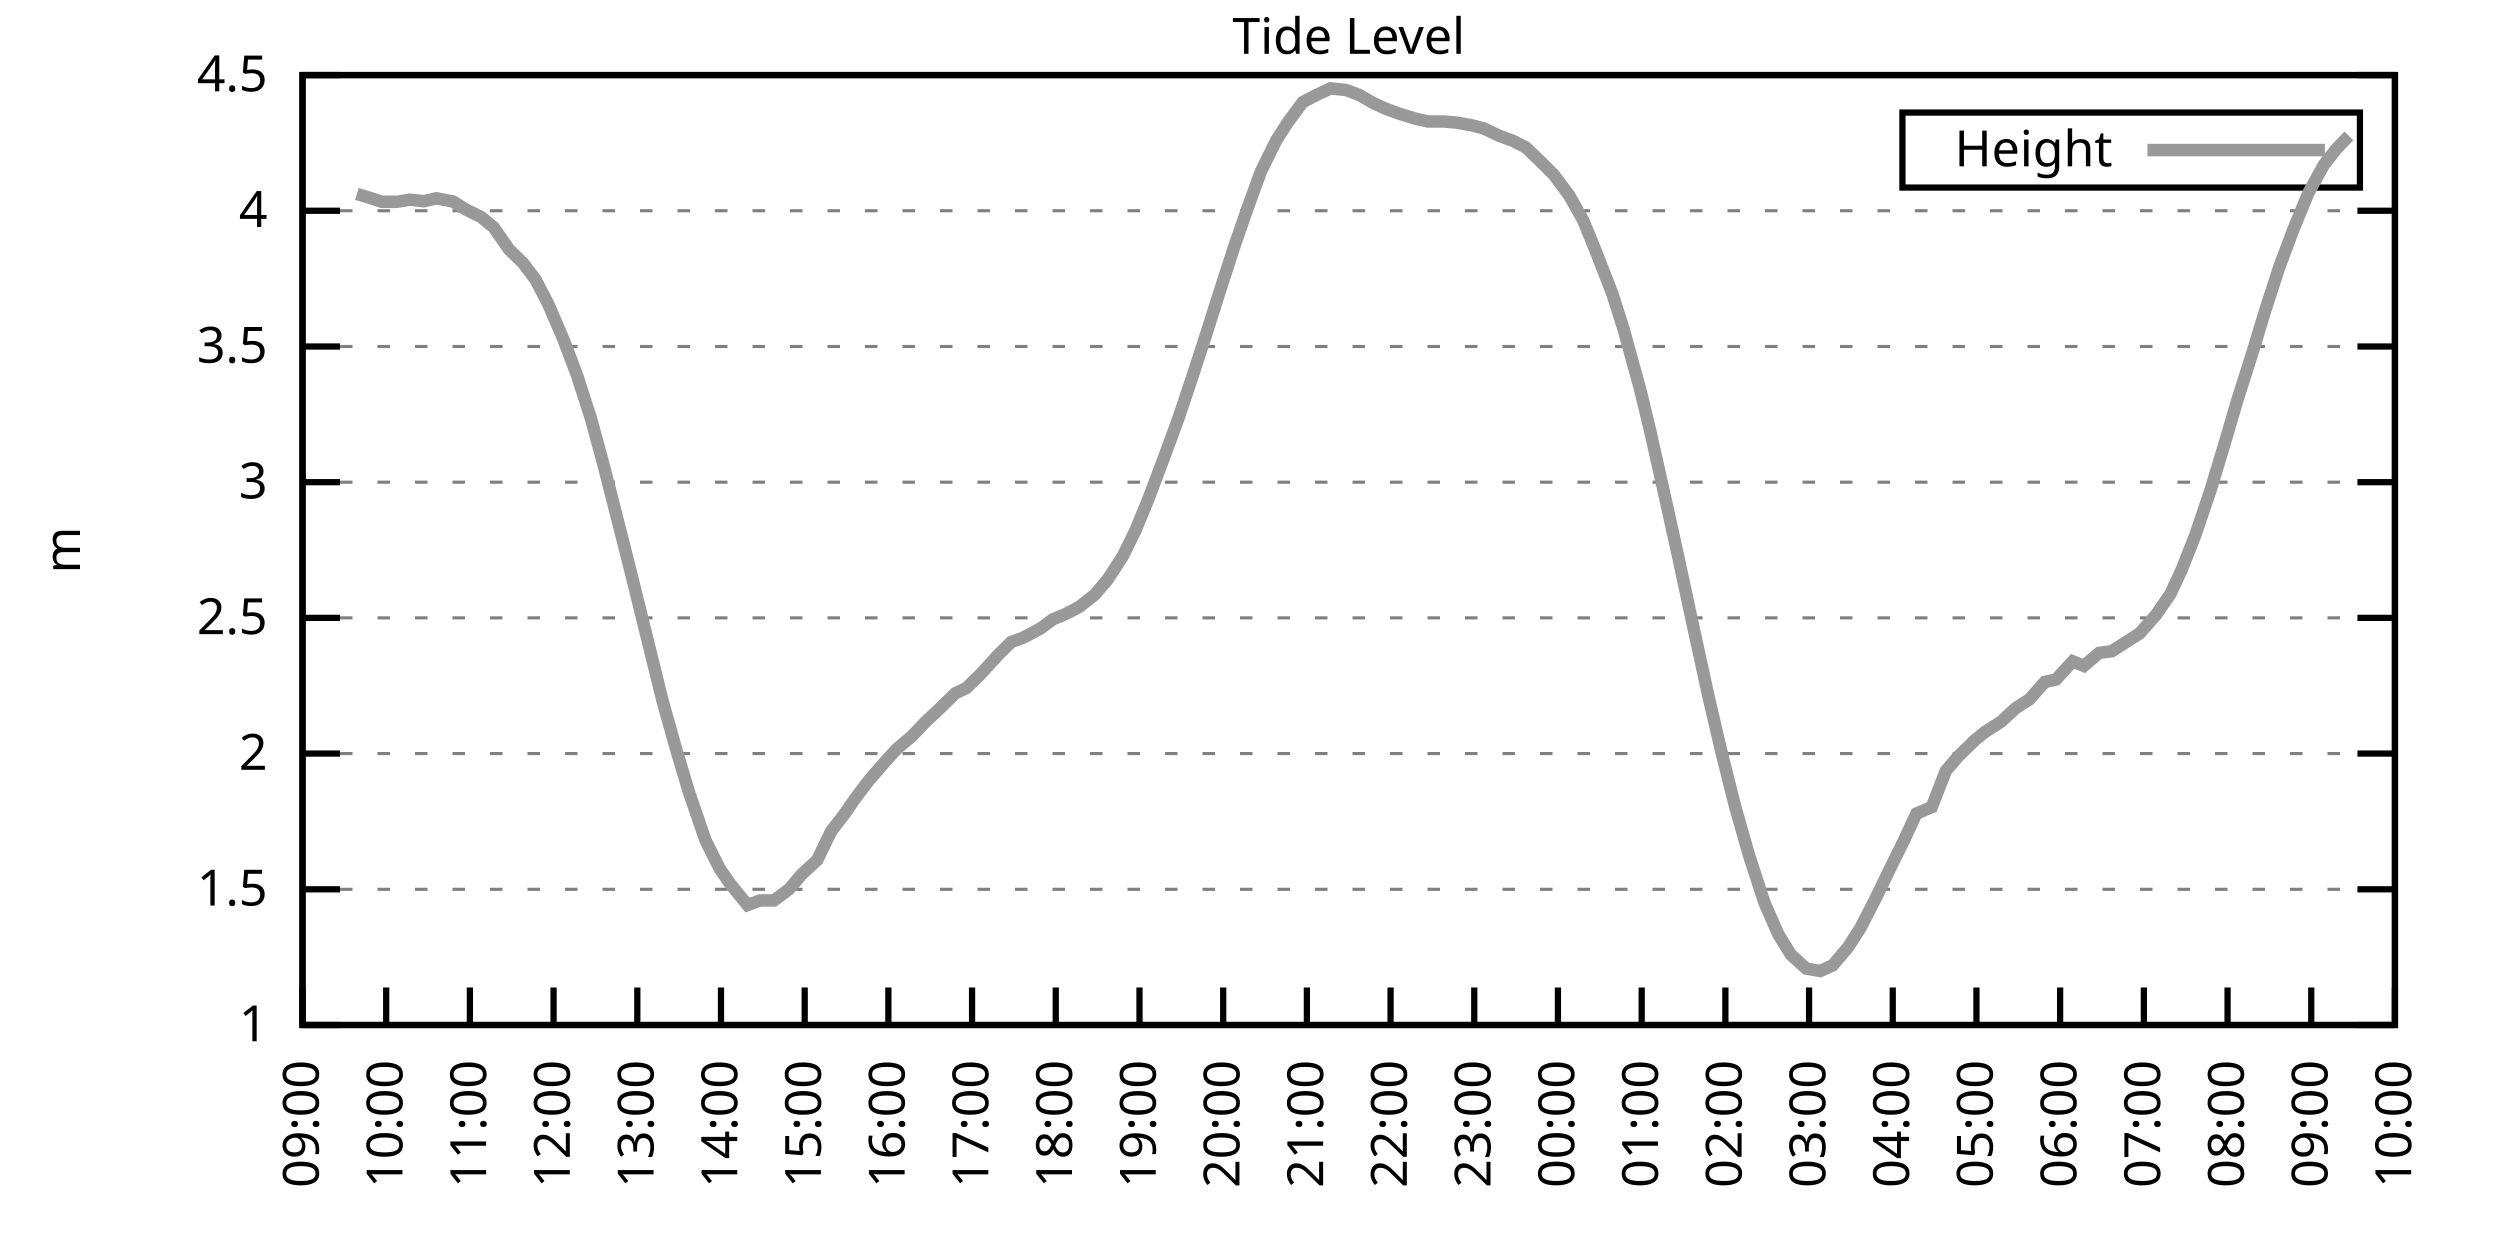
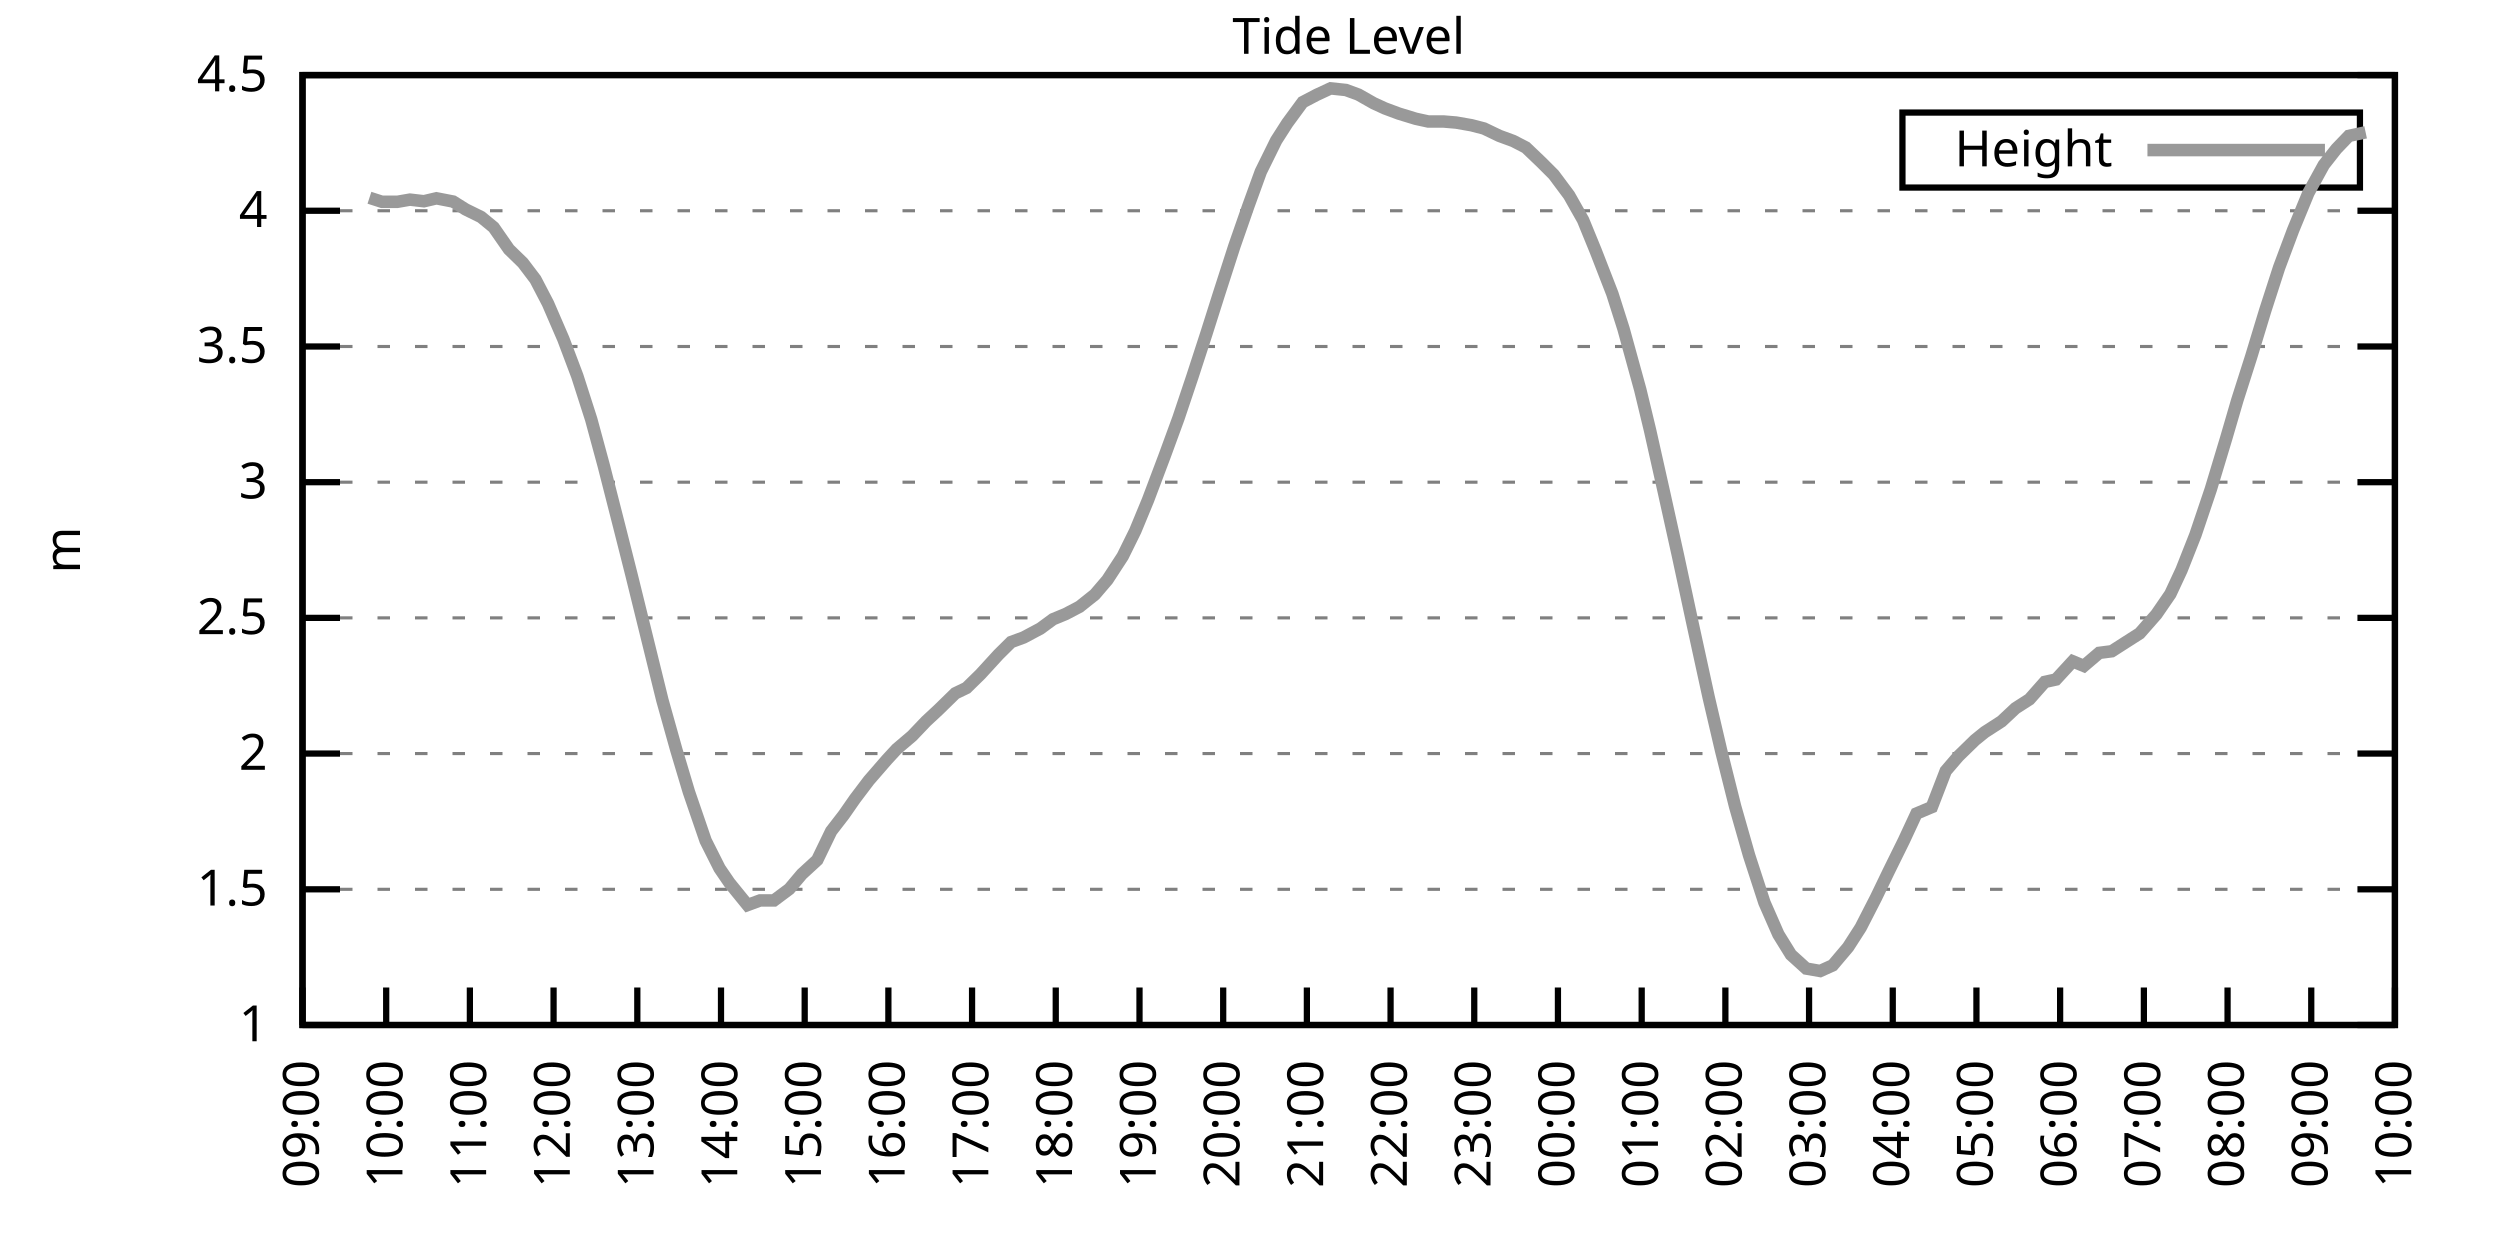
<svg xmlns="http://www.w3.org/2000/svg" xmlns:xlink="http://www.w3.org/1999/xlink" width="400" height="200" viewBox="0 0 400 200">
  <g id="gnuplot_canvas">
    <rect x="0" y="0" width="400" height="200" fill="none" />
    <defs>
      <circle id="gpDot" r="0.5" stroke-width="0.5" stroke="currentColor" />
      <path id="gpPt0" stroke-width="0.333" stroke="currentColor" d="M-1,0 h2 M0,-1 v2" />
      <path id="gpPt1" stroke-width="0.333" stroke="currentColor" d="M-1,-1 L1,1 M1,-1 L-1,1" />
      <path id="gpPt2" stroke-width="0.333" stroke="currentColor" d="M-1,0 L1,0 M0,-1 L0,1 M-1,-1 L1,1 M-1,1 L1,-1" />
      <rect id="gpPt3" stroke-width="0.333" stroke="currentColor" x="-1" y="-1" width="2" height="2" />
      <rect id="gpPt4" stroke-width="0.333" stroke="currentColor" fill="currentColor" x="-1" y="-1" width="2" height="2" />
      <circle id="gpPt5" stroke-width="0.333" stroke="currentColor" cx="0" cy="0" r="1" />
      <use xlink:href="#gpPt5" id="gpPt6" fill="currentColor" stroke="none" />
      <path id="gpPt7" stroke-width="0.333" stroke="currentColor" d="M0,-1.33 L-1.33,0.67 L1.33,0.67 z" />
      <use xlink:href="#gpPt7" id="gpPt8" fill="currentColor" stroke="none" />
      <use xlink:href="#gpPt7" id="gpPt9" stroke="currentColor" transform="rotate(180)" />
      <use xlink:href="#gpPt9" id="gpPt10" fill="currentColor" stroke="none" />
      <use xlink:href="#gpPt3" id="gpPt11" stroke="currentColor" transform="rotate(45)" />
      <use xlink:href="#gpPt11" id="gpPt12" fill="currentColor" stroke="none" />
      <path id="gpPt13" stroke-width="0.333" stroke="currentColor" d="M0,1.330 L1.265,0.411 L0.782,-1.067 L-0.782,-1.076 L-1.265,0.411 z" />
      <use xlink:href="#gpPt13" id="gpPt14" fill="currentColor" stroke="none" />
      <filter id="textbox" filterUnits="objectBoundingBox" x="0" y="0" height="1" width="1">
        <feFlood flood-color="white" flood-opacity="1" result="bgnd" />
        <feComposite in="SourceGraphic" in2="bgnd" operator="atop" />
      </filter>
      <filter id="greybox" filterUnits="objectBoundingBox" x="0" y="0" height="1" width="1">
        <feFlood flood-color="lightgrey" flood-opacity="1" result="grey" />
        <feComposite in="SourceGraphic" in2="grey" operator="atop" />
      </filter>
    </defs>
    <g fill="none" color="white" stroke="currentColor" stroke-width="1.00" stroke-linecap="butt" stroke-linejoin="miter">
</g>
    <g fill="none" color="black" stroke="currentColor" stroke-width="1.00" stroke-linecap="butt" stroke-linejoin="miter">
      <g stroke="none" shape-rendering="crispEdges">
        <polygon fill="rgb(255, 255, 255)" points="48.40,164.00 383.18,164.00 383.18,12.02 48.40,12.02 " />
      </g>
    </g>
    <g fill="none" color="black" stroke="currentColor" stroke-width="1.00" stroke-linecap="butt" stroke-linejoin="miter">
</g>
    <g fill="none" color="black" stroke="black" stroke-width="0.50" stroke-linecap="butt" stroke-linejoin="miter">
</g>
    <g fill="none" color="gray" stroke="currentColor" stroke-width="0.50" stroke-linecap="butt" stroke-linejoin="miter">
      <path stroke="gray" stroke-dasharray="2,4" class="gridline" d="M48.40,164.00 L383.19,164.00  " />
    </g>
    <g fill="none" color="gray" stroke="gray" stroke-width="1.00" stroke-linecap="butt" stroke-linejoin="miter">
</g>
    <g fill="none" color="black" stroke="currentColor" stroke-width="1.00" stroke-linecap="butt" stroke-linejoin="miter">
      <path stroke="black" d="M48.40,164.00 L54.40,164.00 M383.19,164.00 L377.19,164.00  " />
      <g transform="translate(42.80,166.60)" stroke="none" fill="black" font-family="Sans" font-size="8.00" text-anchor="end">
        <text>
          <tspan font-family="Sans"> 1</tspan>
        </text>
      </g>
    </g>
    <g fill="none" color="black" stroke="currentColor" stroke-width="1.00" stroke-linecap="butt" stroke-linejoin="miter">
</g>
    <g fill="none" color="black" stroke="black" stroke-width="0.50" stroke-linecap="butt" stroke-linejoin="miter">
</g>
    <g fill="none" color="gray" stroke="currentColor" stroke-width="0.50" stroke-linecap="butt" stroke-linejoin="miter">
      <path stroke="gray" stroke-dasharray="2,4" class="gridline" d="M48.40,142.29 L383.19,142.29  " />
    </g>
    <g fill="none" color="gray" stroke="gray" stroke-width="1.00" stroke-linecap="butt" stroke-linejoin="miter">
</g>
    <g fill="none" color="black" stroke="currentColor" stroke-width="1.00" stroke-linecap="butt" stroke-linejoin="miter">
      <path stroke="black" d="M48.40,142.29 L54.40,142.29 M383.19,142.29 L377.19,142.29  " />
      <g transform="translate(42.80,144.89)" stroke="none" fill="black" font-family="Sans" font-size="8.00" text-anchor="end">
        <text>
          <tspan font-family="Sans"> 1.5</tspan>
        </text>
      </g>
    </g>
    <g fill="none" color="black" stroke="currentColor" stroke-width="1.00" stroke-linecap="butt" stroke-linejoin="miter">
</g>
    <g fill="none" color="black" stroke="black" stroke-width="0.50" stroke-linecap="butt" stroke-linejoin="miter">
</g>
    <g fill="none" color="gray" stroke="currentColor" stroke-width="0.50" stroke-linecap="butt" stroke-linejoin="miter">
      <path stroke="gray" stroke-dasharray="2,4" class="gridline" d="M48.40,120.57 L383.19,120.57  " />
    </g>
    <g fill="none" color="gray" stroke="gray" stroke-width="1.00" stroke-linecap="butt" stroke-linejoin="miter">
</g>
    <g fill="none" color="black" stroke="currentColor" stroke-width="1.00" stroke-linecap="butt" stroke-linejoin="miter">
      <path stroke="black" d="M48.40,120.57 L54.40,120.57 M383.19,120.57 L377.19,120.57  " />
      <g transform="translate(42.80,123.17)" stroke="none" fill="black" font-family="Sans" font-size="8.00" text-anchor="end">
        <text>
          <tspan font-family="Sans"> 2</tspan>
        </text>
      </g>
    </g>
    <g fill="none" color="black" stroke="currentColor" stroke-width="1.00" stroke-linecap="butt" stroke-linejoin="miter">
</g>
    <g fill="none" color="black" stroke="black" stroke-width="0.50" stroke-linecap="butt" stroke-linejoin="miter">
</g>
    <g fill="none" color="gray" stroke="currentColor" stroke-width="0.50" stroke-linecap="butt" stroke-linejoin="miter">
      <path stroke="gray" stroke-dasharray="2,4" class="gridline" d="M48.40,98.86 L383.19,98.86  " />
    </g>
    <g fill="none" color="gray" stroke="gray" stroke-width="1.00" stroke-linecap="butt" stroke-linejoin="miter">
</g>
    <g fill="none" color="black" stroke="currentColor" stroke-width="1.00" stroke-linecap="butt" stroke-linejoin="miter">
      <path stroke="black" d="M48.40,98.86 L54.40,98.86 M383.19,98.86 L377.19,98.86  " />
      <g transform="translate(42.80,101.46)" stroke="none" fill="black" font-family="Sans" font-size="8.00" text-anchor="end">
        <text>
          <tspan font-family="Sans"> 2.5</tspan>
        </text>
      </g>
    </g>
    <g fill="none" color="black" stroke="currentColor" stroke-width="1.00" stroke-linecap="butt" stroke-linejoin="miter">
</g>
    <g fill="none" color="black" stroke="black" stroke-width="0.50" stroke-linecap="butt" stroke-linejoin="miter">
</g>
    <g fill="none" color="gray" stroke="currentColor" stroke-width="0.50" stroke-linecap="butt" stroke-linejoin="miter">
      <path stroke="gray" stroke-dasharray="2,4" class="gridline" d="M48.40,77.15 L383.19,77.15  " />
    </g>
    <g fill="none" color="gray" stroke="gray" stroke-width="1.00" stroke-linecap="butt" stroke-linejoin="miter">
</g>
    <g fill="none" color="black" stroke="currentColor" stroke-width="1.00" stroke-linecap="butt" stroke-linejoin="miter">
      <path stroke="black" d="M48.40,77.15 L54.40,77.15 M383.19,77.15 L377.19,77.15  " />
      <g transform="translate(42.80,79.75)" stroke="none" fill="black" font-family="Sans" font-size="8.00" text-anchor="end">
        <text>
          <tspan font-family="Sans"> 3</tspan>
        </text>
      </g>
    </g>
    <g fill="none" color="black" stroke="currentColor" stroke-width="1.00" stroke-linecap="butt" stroke-linejoin="miter">
</g>
    <g fill="none" color="black" stroke="black" stroke-width="0.50" stroke-linecap="butt" stroke-linejoin="miter">
</g>
    <g fill="none" color="gray" stroke="currentColor" stroke-width="0.50" stroke-linecap="butt" stroke-linejoin="miter">
      <path stroke="gray" stroke-dasharray="2,4" class="gridline" d="M48.40,55.44 L383.19,55.44  " />
    </g>
    <g fill="none" color="gray" stroke="gray" stroke-width="1.00" stroke-linecap="butt" stroke-linejoin="miter">
</g>
    <g fill="none" color="black" stroke="currentColor" stroke-width="1.00" stroke-linecap="butt" stroke-linejoin="miter">
      <path stroke="black" d="M48.40,55.44 L54.40,55.44 M383.19,55.44 L377.19,55.44  " />
      <g transform="translate(42.80,58.04)" stroke="none" fill="black" font-family="Sans" font-size="8.00" text-anchor="end">
        <text>
          <tspan font-family="Sans"> 3.5</tspan>
        </text>
      </g>
    </g>
    <g fill="none" color="black" stroke="currentColor" stroke-width="1.00" stroke-linecap="butt" stroke-linejoin="miter">
</g>
    <g fill="none" color="black" stroke="black" stroke-width="0.50" stroke-linecap="butt" stroke-linejoin="miter">
</g>
    <g fill="none" color="gray" stroke="currentColor" stroke-width="0.50" stroke-linecap="butt" stroke-linejoin="miter">
      <path stroke="gray" stroke-dasharray="2,4" class="gridline" d="M48.40,33.72 L383.19,33.72  " />
    </g>
    <g fill="none" color="gray" stroke="gray" stroke-width="1.00" stroke-linecap="butt" stroke-linejoin="miter">
</g>
    <g fill="none" color="black" stroke="currentColor" stroke-width="1.00" stroke-linecap="butt" stroke-linejoin="miter">
      <path stroke="black" d="M48.40,33.72 L54.40,33.72 M383.19,33.72 L377.19,33.72  " />
      <g transform="translate(42.80,36.32)" stroke="none" fill="black" font-family="Sans" font-size="8.00" text-anchor="end">
        <text>
          <tspan font-family="Sans"> 4</tspan>
        </text>
      </g>
    </g>
    <g fill="none" color="black" stroke="currentColor" stroke-width="1.00" stroke-linecap="butt" stroke-linejoin="miter">
</g>
    <g fill="none" color="black" stroke="black" stroke-width="0.50" stroke-linecap="butt" stroke-linejoin="miter">
</g>
    <g fill="none" color="gray" stroke="currentColor" stroke-width="0.50" stroke-linecap="butt" stroke-linejoin="miter">
      <path stroke="gray" stroke-dasharray="2,4" class="gridline" d="M48.40,12.01 L383.19,12.01  " />
    </g>
    <g fill="none" color="gray" stroke="gray" stroke-width="1.00" stroke-linecap="butt" stroke-linejoin="miter">
</g>
    <g fill="none" color="black" stroke="currentColor" stroke-width="1.00" stroke-linecap="butt" stroke-linejoin="miter">
      <path stroke="black" d="M48.40,12.01 L54.40,12.01 M383.19,12.01 L377.19,12.01  " />
      <g transform="translate(42.80,14.61)" stroke="none" fill="black" font-family="Sans" font-size="8.00" text-anchor="end">
        <text>
          <tspan font-family="Sans"> 4.5</tspan>
        </text>
      </g>
    </g>
    <g fill="none" color="black" stroke="currentColor" stroke-width="1.00" stroke-linecap="butt" stroke-linejoin="miter">
      <path stroke="black" d="M48.40,164.00 L48.40,158.00  " />
      <g transform="translate(51.00,169.60) rotate(270.00)" stroke="none" fill="black" font-family="Sans" font-size="8.00" text-anchor="end">
        <text>
          <tspan font-family="Sans">09:00</tspan>
        </text>
      </g>
    </g>
    <g fill="none" color="black" stroke="currentColor" stroke-width="1.00" stroke-linecap="butt" stroke-linejoin="miter">
      <path stroke="black" d="M61.79,164.00 L61.79,158.00  " />
      <g transform="translate(64.39,169.60) rotate(270.00)" stroke="none" fill="black" font-family="Sans" font-size="8.00" text-anchor="end">
        <text>
          <tspan font-family="Sans">10:00</tspan>
        </text>
      </g>
    </g>
    <g fill="none" color="black" stroke="currentColor" stroke-width="1.00" stroke-linecap="butt" stroke-linejoin="miter">
      <path stroke="black" d="M75.18,164.00 L75.18,158.00  " />
      <g transform="translate(77.78,169.60) rotate(270.00)" stroke="none" fill="black" font-family="Sans" font-size="8.00" text-anchor="end">
        <text>
          <tspan font-family="Sans">11:00</tspan>
        </text>
      </g>
    </g>
    <g fill="none" color="black" stroke="currentColor" stroke-width="1.00" stroke-linecap="butt" stroke-linejoin="miter">
      <path stroke="black" d="M88.57,164.00 L88.57,158.00  " />
      <g transform="translate(91.17,169.60) rotate(270.00)" stroke="none" fill="black" font-family="Sans" font-size="8.00" text-anchor="end">
        <text>
          <tspan font-family="Sans">12:00</tspan>
        </text>
      </g>
    </g>
    <g fill="none" color="black" stroke="currentColor" stroke-width="1.00" stroke-linecap="butt" stroke-linejoin="miter">
      <path stroke="black" d="M101.97,164.00 L101.97,158.00  " />
      <g transform="translate(104.57,169.60) rotate(270.00)" stroke="none" fill="black" font-family="Sans" font-size="8.00" text-anchor="end">
        <text>
          <tspan font-family="Sans">13:00</tspan>
        </text>
      </g>
    </g>
    <g fill="none" color="black" stroke="currentColor" stroke-width="1.00" stroke-linecap="butt" stroke-linejoin="miter">
      <path stroke="black" d="M115.36,164.00 L115.36,158.00  " />
      <g transform="translate(117.96,169.60) rotate(270.00)" stroke="none" fill="black" font-family="Sans" font-size="8.00" text-anchor="end">
        <text>
          <tspan font-family="Sans">14:00</tspan>
        </text>
      </g>
    </g>
    <g fill="none" color="black" stroke="currentColor" stroke-width="1.00" stroke-linecap="butt" stroke-linejoin="miter">
      <path stroke="black" d="M128.75,164.00 L128.75,158.00  " />
      <g transform="translate(131.35,169.60) rotate(270.00)" stroke="none" fill="black" font-family="Sans" font-size="8.00" text-anchor="end">
        <text>
          <tspan font-family="Sans">15:00</tspan>
        </text>
      </g>
    </g>
    <g fill="none" color="black" stroke="currentColor" stroke-width="1.00" stroke-linecap="butt" stroke-linejoin="miter">
      <path stroke="black" d="M142.14,164.00 L142.14,158.00  " />
      <g transform="translate(144.74,169.60) rotate(270.00)" stroke="none" fill="black" font-family="Sans" font-size="8.00" text-anchor="end">
        <text>
          <tspan font-family="Sans">16:00</tspan>
        </text>
      </g>
    </g>
    <g fill="none" color="black" stroke="currentColor" stroke-width="1.00" stroke-linecap="butt" stroke-linejoin="miter">
      <path stroke="black" d="M155.53,164.00 L155.53,158.00  " />
      <g transform="translate(158.13,169.60) rotate(270.00)" stroke="none" fill="black" font-family="Sans" font-size="8.00" text-anchor="end">
        <text>
          <tspan font-family="Sans">17:00</tspan>
        </text>
      </g>
    </g>
    <g fill="none" color="black" stroke="currentColor" stroke-width="1.00" stroke-linecap="butt" stroke-linejoin="miter">
      <path stroke="black" d="M168.92,164.00 L168.92,158.00  " />
      <g transform="translate(171.52,169.60) rotate(270.00)" stroke="none" fill="black" font-family="Sans" font-size="8.00" text-anchor="end">
        <text>
          <tspan font-family="Sans">18:00</tspan>
        </text>
      </g>
    </g>
    <g fill="none" color="black" stroke="currentColor" stroke-width="1.00" stroke-linecap="butt" stroke-linejoin="miter">
      <path stroke="black" d="M182.32,164.00 L182.32,158.00  " />
      <g transform="translate(184.92,169.60) rotate(270.00)" stroke="none" fill="black" font-family="Sans" font-size="8.00" text-anchor="end">
        <text>
          <tspan font-family="Sans">19:00</tspan>
        </text>
      </g>
    </g>
    <g fill="none" color="black" stroke="currentColor" stroke-width="1.00" stroke-linecap="butt" stroke-linejoin="miter">
      <path stroke="black" d="M195.71,164.00 L195.71,158.00  " />
      <g transform="translate(198.31,169.60) rotate(270.00)" stroke="none" fill="black" font-family="Sans" font-size="8.00" text-anchor="end">
        <text>
          <tspan font-family="Sans">20:00</tspan>
        </text>
      </g>
    </g>
    <g fill="none" color="black" stroke="currentColor" stroke-width="1.00" stroke-linecap="butt" stroke-linejoin="miter">
      <path stroke="black" d="M209.10,164.00 L209.10,158.00  " />
      <g transform="translate(211.70,169.60) rotate(270.00)" stroke="none" fill="black" font-family="Sans" font-size="8.00" text-anchor="end">
        <text>
          <tspan font-family="Sans">21:00</tspan>
        </text>
      </g>
    </g>
    <g fill="none" color="black" stroke="currentColor" stroke-width="1.00" stroke-linecap="butt" stroke-linejoin="miter">
      <path stroke="black" d="M222.49,164.00 L222.49,158.00  " />
      <g transform="translate(225.09,169.60) rotate(270.00)" stroke="none" fill="black" font-family="Sans" font-size="8.00" text-anchor="end">
        <text>
          <tspan font-family="Sans">22:00</tspan>
        </text>
      </g>
    </g>
    <g fill="none" color="black" stroke="currentColor" stroke-width="1.00" stroke-linecap="butt" stroke-linejoin="miter">
      <path stroke="black" d="M235.88,164.00 L235.88,158.00  " />
      <g transform="translate(238.48,169.60) rotate(270.00)" stroke="none" fill="black" font-family="Sans" font-size="8.00" text-anchor="end">
        <text>
          <tspan font-family="Sans">23:00</tspan>
        </text>
      </g>
    </g>
    <g fill="none" color="black" stroke="currentColor" stroke-width="1.00" stroke-linecap="butt" stroke-linejoin="miter">
      <path stroke="black" d="M249.27,164.00 L249.27,158.00  " />
      <g transform="translate(251.87,169.60) rotate(270.00)" stroke="none" fill="black" font-family="Sans" font-size="8.00" text-anchor="end">
        <text>
          <tspan font-family="Sans">00:00</tspan>
        </text>
      </g>
    </g>
    <g fill="none" color="black" stroke="currentColor" stroke-width="1.00" stroke-linecap="butt" stroke-linejoin="miter">
      <path stroke="black" d="M262.67,164.00 L262.67,158.00  " />
      <g transform="translate(265.27,169.60) rotate(270.00)" stroke="none" fill="black" font-family="Sans" font-size="8.00" text-anchor="end">
        <text>
          <tspan font-family="Sans">01:00</tspan>
        </text>
      </g>
    </g>
    <g fill="none" color="black" stroke="currentColor" stroke-width="1.00" stroke-linecap="butt" stroke-linejoin="miter">
      <path stroke="black" d="M276.06,164.00 L276.06,158.00  " />
      <g transform="translate(278.66,169.60) rotate(270.00)" stroke="none" fill="black" font-family="Sans" font-size="8.00" text-anchor="end">
        <text>
          <tspan font-family="Sans">02:00</tspan>
        </text>
      </g>
    </g>
    <g fill="none" color="black" stroke="currentColor" stroke-width="1.00" stroke-linecap="butt" stroke-linejoin="miter">
      <path stroke="black" d="M289.45,164.00 L289.45,158.00  " />
      <g transform="translate(292.05,169.60) rotate(270.00)" stroke="none" fill="black" font-family="Sans" font-size="8.00" text-anchor="end">
        <text>
          <tspan font-family="Sans">03:00</tspan>
        </text>
      </g>
    </g>
    <g fill="none" color="black" stroke="currentColor" stroke-width="1.00" stroke-linecap="butt" stroke-linejoin="miter">
      <path stroke="black" d="M302.84,164.00 L302.84,158.00  " />
      <g transform="translate(305.44,169.60) rotate(270.00)" stroke="none" fill="black" font-family="Sans" font-size="8.00" text-anchor="end">
        <text>
          <tspan font-family="Sans">04:00</tspan>
        </text>
      </g>
    </g>
    <g fill="none" color="black" stroke="currentColor" stroke-width="1.00" stroke-linecap="butt" stroke-linejoin="miter">
      <path stroke="black" d="M316.23,164.00 L316.23,158.00  " />
      <g transform="translate(318.83,169.60) rotate(270.00)" stroke="none" fill="black" font-family="Sans" font-size="8.00" text-anchor="end">
        <text>
          <tspan font-family="Sans">05:00</tspan>
        </text>
      </g>
    </g>
    <g fill="none" color="black" stroke="currentColor" stroke-width="1.00" stroke-linecap="butt" stroke-linejoin="miter">
      <path stroke="black" d="M329.62,164.00 L329.62,158.00  " />
      <g transform="translate(332.22,169.60) rotate(270.00)" stroke="none" fill="black" font-family="Sans" font-size="8.00" text-anchor="end">
        <text>
          <tspan font-family="Sans">06:00</tspan>
        </text>
      </g>
    </g>
    <g fill="none" color="black" stroke="currentColor" stroke-width="1.00" stroke-linecap="butt" stroke-linejoin="miter">
      <path stroke="black" d="M343.02,164.00 L343.02,158.00  " />
      <g transform="translate(345.62,169.60) rotate(270.00)" stroke="none" fill="black" font-family="Sans" font-size="8.00" text-anchor="end">
        <text>
          <tspan font-family="Sans">07:00</tspan>
        </text>
      </g>
    </g>
    <g fill="none" color="black" stroke="currentColor" stroke-width="1.00" stroke-linecap="butt" stroke-linejoin="miter">
      <path stroke="black" d="M356.41,164.00 L356.41,158.00  " />
      <g transform="translate(359.01,169.60) rotate(270.00)" stroke="none" fill="black" font-family="Sans" font-size="8.00" text-anchor="end">
        <text>
          <tspan font-family="Sans">08:00</tspan>
        </text>
      </g>
    </g>
    <g fill="none" color="black" stroke="currentColor" stroke-width="1.00" stroke-linecap="butt" stroke-linejoin="miter">
      <path stroke="black" d="M369.80,164.00 L369.80,158.00  " />
      <g transform="translate(372.40,169.60) rotate(270.00)" stroke="none" fill="black" font-family="Sans" font-size="8.00" text-anchor="end">
        <text>
          <tspan font-family="Sans">09:00</tspan>
        </text>
      </g>
    </g>
    <g fill="none" color="black" stroke="currentColor" stroke-width="1.00" stroke-linecap="butt" stroke-linejoin="miter">
      <path stroke="black" d="M383.19,164.00 L383.19,158.00  " />
      <g transform="translate(385.79,169.60) rotate(270.00)" stroke="none" fill="black" font-family="Sans" font-size="8.00" text-anchor="end">
        <text>
          <tspan font-family="Sans">10:00</tspan>
        </text>
      </g>
    </g>
    <g fill="none" color="black" stroke="currentColor" stroke-width="1.00" stroke-linecap="butt" stroke-linejoin="miter">
</g>
    <g fill="none" color="black" stroke="currentColor" stroke-width="1.00" stroke-linecap="butt" stroke-linejoin="miter">
      <path stroke="black" d="M48.40,12.01 L48.40,164.00 L383.19,164.00 L383.19,12.01 L48.40,12.01 Z  " />
    </g>
    <g fill="none" color="black" stroke="currentColor" stroke-width="1.00" stroke-linecap="butt" stroke-linejoin="miter">
</g>
    <g fill="none" color="black" stroke="currentColor" stroke-width="1.00" stroke-linecap="butt" stroke-linejoin="miter">
      <path stroke="black" d="M304.39,30.01 L304.39,18.01 L377.59,18.01 L377.59,30.01 L304.39,30.01 Z  " />
    </g>
    <g id="Tide_level_plot_1">
      <g fill="none" color="white" stroke="black" stroke-width="2.00" stroke-linecap="butt" stroke-linejoin="miter">
</g>
      <g fill="none" color="black" stroke="currentColor" stroke-width="2.00" stroke-linecap="butt" stroke-linejoin="miter">
        <g transform="translate(337.99,26.61)" stroke="none" fill="black" font-family="Sans" font-size="8.00" text-anchor="end">
          <text>
            <tspan font-family="Sans">Height</tspan>
          </text>
        </g>
      </g>
      <g fill="none" color="black" stroke="currentColor" stroke-width="2.00" stroke-linecap="butt" stroke-linejoin="miter">
-         <path stroke="rgb(153, 153, 153)" d="M343.59,24.01 L371.99,24.01 M57.10,31.03 L59.11,31.64 L61.12,32.29 L63.58,32.29 L65.59,31.94 L67.82,32.20   L69.83,31.73 L72.50,32.25 L74.51,33.51 L76.97,34.72 L78.98,36.37 L81.43,39.89 L83.66,42.06 L85.67,44.71   L87.68,48.57 L90.14,54.26 L92.37,60.17 L94.60,67.12 L96.61,74.54 L99.06,84.14 L101.07,92.09 L103.98,103.90   L105.98,112.02 L108.22,120.01 L110.22,126.70 L112.90,134.51 L115.13,138.94 L116.70,141.24 L119.60,144.81 L121.61,144.07   L123.84,144.07 L126.29,142.24 L128.30,139.86 L130.76,137.60 L132.99,132.99 L135.00,130.39 L136.78,127.83 L139.02,124.87   L141.92,121.53 L143.48,119.84 L145.94,117.75 L148.17,115.41 L150.18,113.54 L152.85,110.93 L154.64,110.07 L156.87,107.89   L159.77,104.72 L161.78,102.73 L163.79,101.99 L166.47,100.56 L168.48,99.08 L170.49,98.25 L172.72,97.08 L175.17,95.13   L177.18,92.78 L179.64,89.00 L181.65,84.92 L183.66,80.06 L186.33,72.98 L188.57,66.86 L190.80,60.21 L193.03,53.35   L195.04,47.01 L197.49,39.41 L199.73,32.98 L201.73,27.47 L204.19,22.48 L205.97,19.70 L208.43,16.35 L210.66,15.18   L212.89,14.14 L215.35,14.40 L217.36,15.14 L219.81,16.53 L221.60,17.35 L223.83,18.18 L226.51,19.00 L228.52,19.44   L230.97,19.44 L232.98,19.61 L235.44,20.04 L237.44,20.56 L239.90,21.74 L242.13,22.56 L244.14,23.60 L246.60,25.95   L248.60,27.95 L251.06,31.25 L253.29,35.20 L255.30,40.11 L257.98,47.01 L259.76,52.61 L262.44,62.34 L264.00,68.81   L266.24,78.80 L268.47,88.87 L270.70,99.25 L273.38,111.54 L275.39,120.14 L277.62,129.04 L279.85,136.86 L282.31,144.42   L284.54,149.50 L286.55,152.75 L289.00,154.97 L291.23,155.36 L293.24,154.45 L295.70,151.54 L297.71,148.41 L300.16,143.63   L302.17,139.46 L304.63,134.47 L306.63,130.17 L309.09,129.13 L311.32,123.35 L313.33,121.01 L316.01,118.40 L317.57,117.14   L320.25,115.41 L322.48,113.32 L324.71,111.89 L327.17,109.11 L328.95,108.72 L331.63,105.81 L333.42,106.55 L335.87,104.46   L337.88,104.20 L340.11,102.77 L342.35,101.34 L345.02,98.30 L347.26,95.04 L349.04,91.22 L351.27,85.57 L353.73,78.28   L356.18,70.16 L357.97,64.03 L360.20,57.04 L362.43,49.70 L364.66,42.80 L366.90,36.81 L369.35,30.86 L371.81,26.38   L373.82,23.82 L375.82,21.74  " />
+         <path stroke="rgb(153, 153, 153)" d="M343.59,24.01 L371.99,24.01 M59.11,31.64 L61.12,32.29 L63.58,32.29 L65.59,31.94 L67.82,32.20 L69.83,31.73   L72.50,32.25 L74.51,33.51 L76.97,34.72 L78.98,36.37 L81.43,39.89 L83.66,42.06 L85.67,44.71 L87.68,48.57   L90.14,54.26 L92.37,60.17 L94.60,67.12 L96.61,74.54 L99.06,84.14 L101.07,92.09 L103.98,103.90 L105.98,112.02   L108.22,120.01 L110.22,126.70 L112.90,134.51 L115.13,138.94 L116.70,141.24 L119.60,144.81 L121.61,144.07 L123.84,144.07   L126.29,142.24 L128.30,139.86 L130.76,137.60 L132.99,132.99 L135.00,130.39 L136.78,127.83 L139.02,124.87 L141.92,121.53   L143.48,119.84 L145.94,117.75 L148.17,115.41 L150.18,113.54 L152.85,110.93 L154.64,110.07 L156.87,107.89 L159.77,104.72   L161.78,102.73 L163.79,101.99 L166.47,100.56 L168.48,99.08 L170.49,98.25 L172.72,97.08 L175.17,95.13 L177.18,92.78   L179.64,89.00 L181.65,84.92 L183.66,80.06 L186.33,72.98 L188.57,66.86 L190.80,60.21 L193.03,53.35 L195.04,47.01   L197.49,39.41 L199.73,32.98 L201.73,27.47 L204.19,22.48 L205.97,19.70 L208.43,16.35 L210.66,15.18 L212.89,14.14   L215.35,14.40 L217.36,15.14 L219.81,16.53 L221.60,17.35 L223.83,18.18 L226.51,19.00 L228.52,19.44 L230.97,19.44   L232.98,19.61 L235.44,20.04 L237.44,20.56 L239.90,21.74 L242.13,22.56 L244.14,23.60 L246.60,25.95 L248.60,27.95   L251.06,31.25 L253.29,35.20 L255.30,40.11 L257.98,47.01 L259.76,52.61 L262.44,62.34 L264.00,68.81 L266.24,78.80   L268.47,88.87 L270.70,99.25 L273.38,111.54 L275.39,120.14 L277.62,129.04 L279.85,136.86 L282.31,144.42 L284.54,149.50   L286.55,152.75 L289.00,154.97 L291.23,155.36 L293.24,154.45 L295.70,151.54 L297.71,148.41 L300.16,143.63 L302.17,139.46   L304.63,134.47 L306.63,130.17 L309.09,129.13 L311.32,123.35 L313.33,121.01 L316.01,118.40 L317.57,117.14 L320.25,115.41   L322.48,113.32 L324.71,111.89 L327.17,109.11 L328.95,108.72 L331.63,105.81 L333.42,106.55 L335.87,104.46 L337.88,104.20   L340.11,102.77 L342.35,101.34 L345.02,98.30 L347.26,95.04 L349.04,91.22 L351.27,85.57 L353.73,78.28 L356.18,70.16   L357.97,64.03 L360.20,57.04 L362.43,49.70 L364.66,42.80 L366.90,36.81 L369.35,30.86 L371.81,26.38 L373.82,23.82   L375.82,21.74 L378.50,21.17  " />
      </g>
    </g>
    <g fill="none" color="black" stroke="currentColor" stroke-width="2.00" stroke-linecap="butt" stroke-linejoin="miter">
</g>
    <g fill="none" color="black" stroke="black" stroke-width="1.00" stroke-linecap="butt" stroke-linejoin="miter">
</g>
    <g fill="none" color="black" stroke="currentColor" stroke-width="1.00" stroke-linecap="butt" stroke-linejoin="miter">
      <path stroke="black" d="M48.40,12.01 L48.40,164.00 L383.19,164.00 L383.19,12.01 L48.40,12.01 Z  " />
      <g transform="translate(12.80,88.01) rotate(270.00)" stroke="none" fill="black" font-family="Sans" font-size="8.00" text-anchor="middle">
        <text>
          <tspan font-family="Sans">m</tspan>
        </text>
      </g>
    </g>
    <g fill="none" color="black" stroke="currentColor" stroke-width="1.00" stroke-linecap="butt" stroke-linejoin="miter">
</g>
    <g fill="none" color="black" stroke="currentColor" stroke-width="1.00" stroke-linecap="butt" stroke-linejoin="miter">
      <g transform="translate(215.79,8.61)" stroke="none" fill="black" font-family="Sans" font-size="8.00" text-anchor="middle">
        <text>
          <tspan font-family="Sans">Tide Level</tspan>
        </text>
      </g>
    </g>
    <g fill="none" color="black" stroke="currentColor" stroke-width="1.00" stroke-linecap="butt" stroke-linejoin="miter">
</g>
  </g>
</svg>
